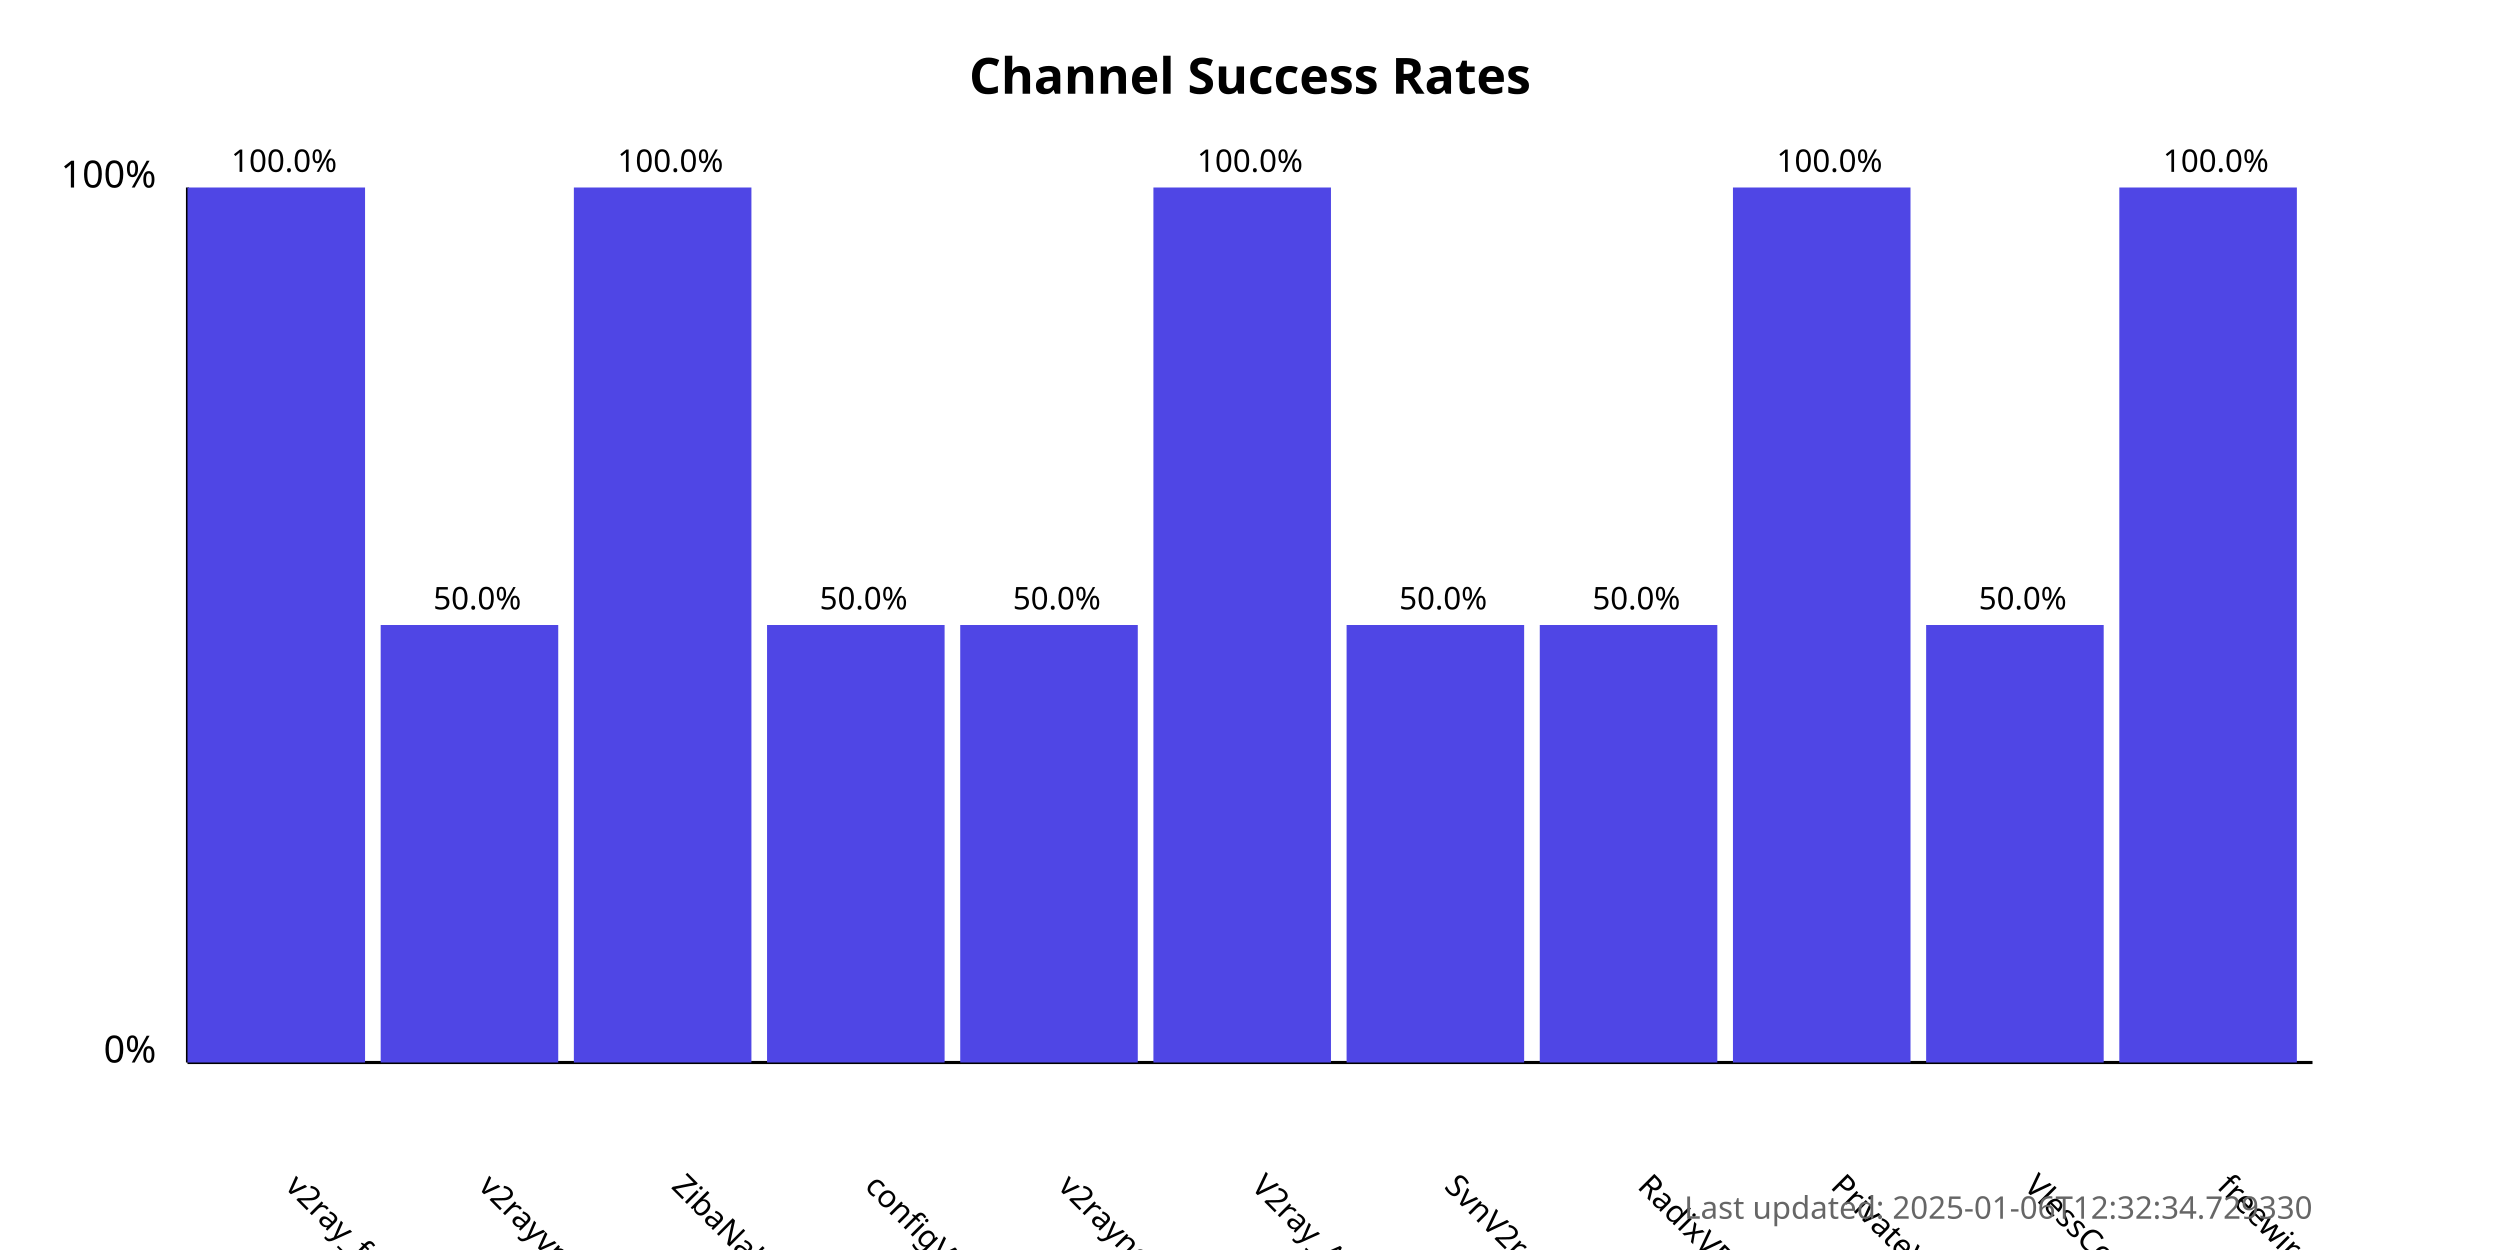
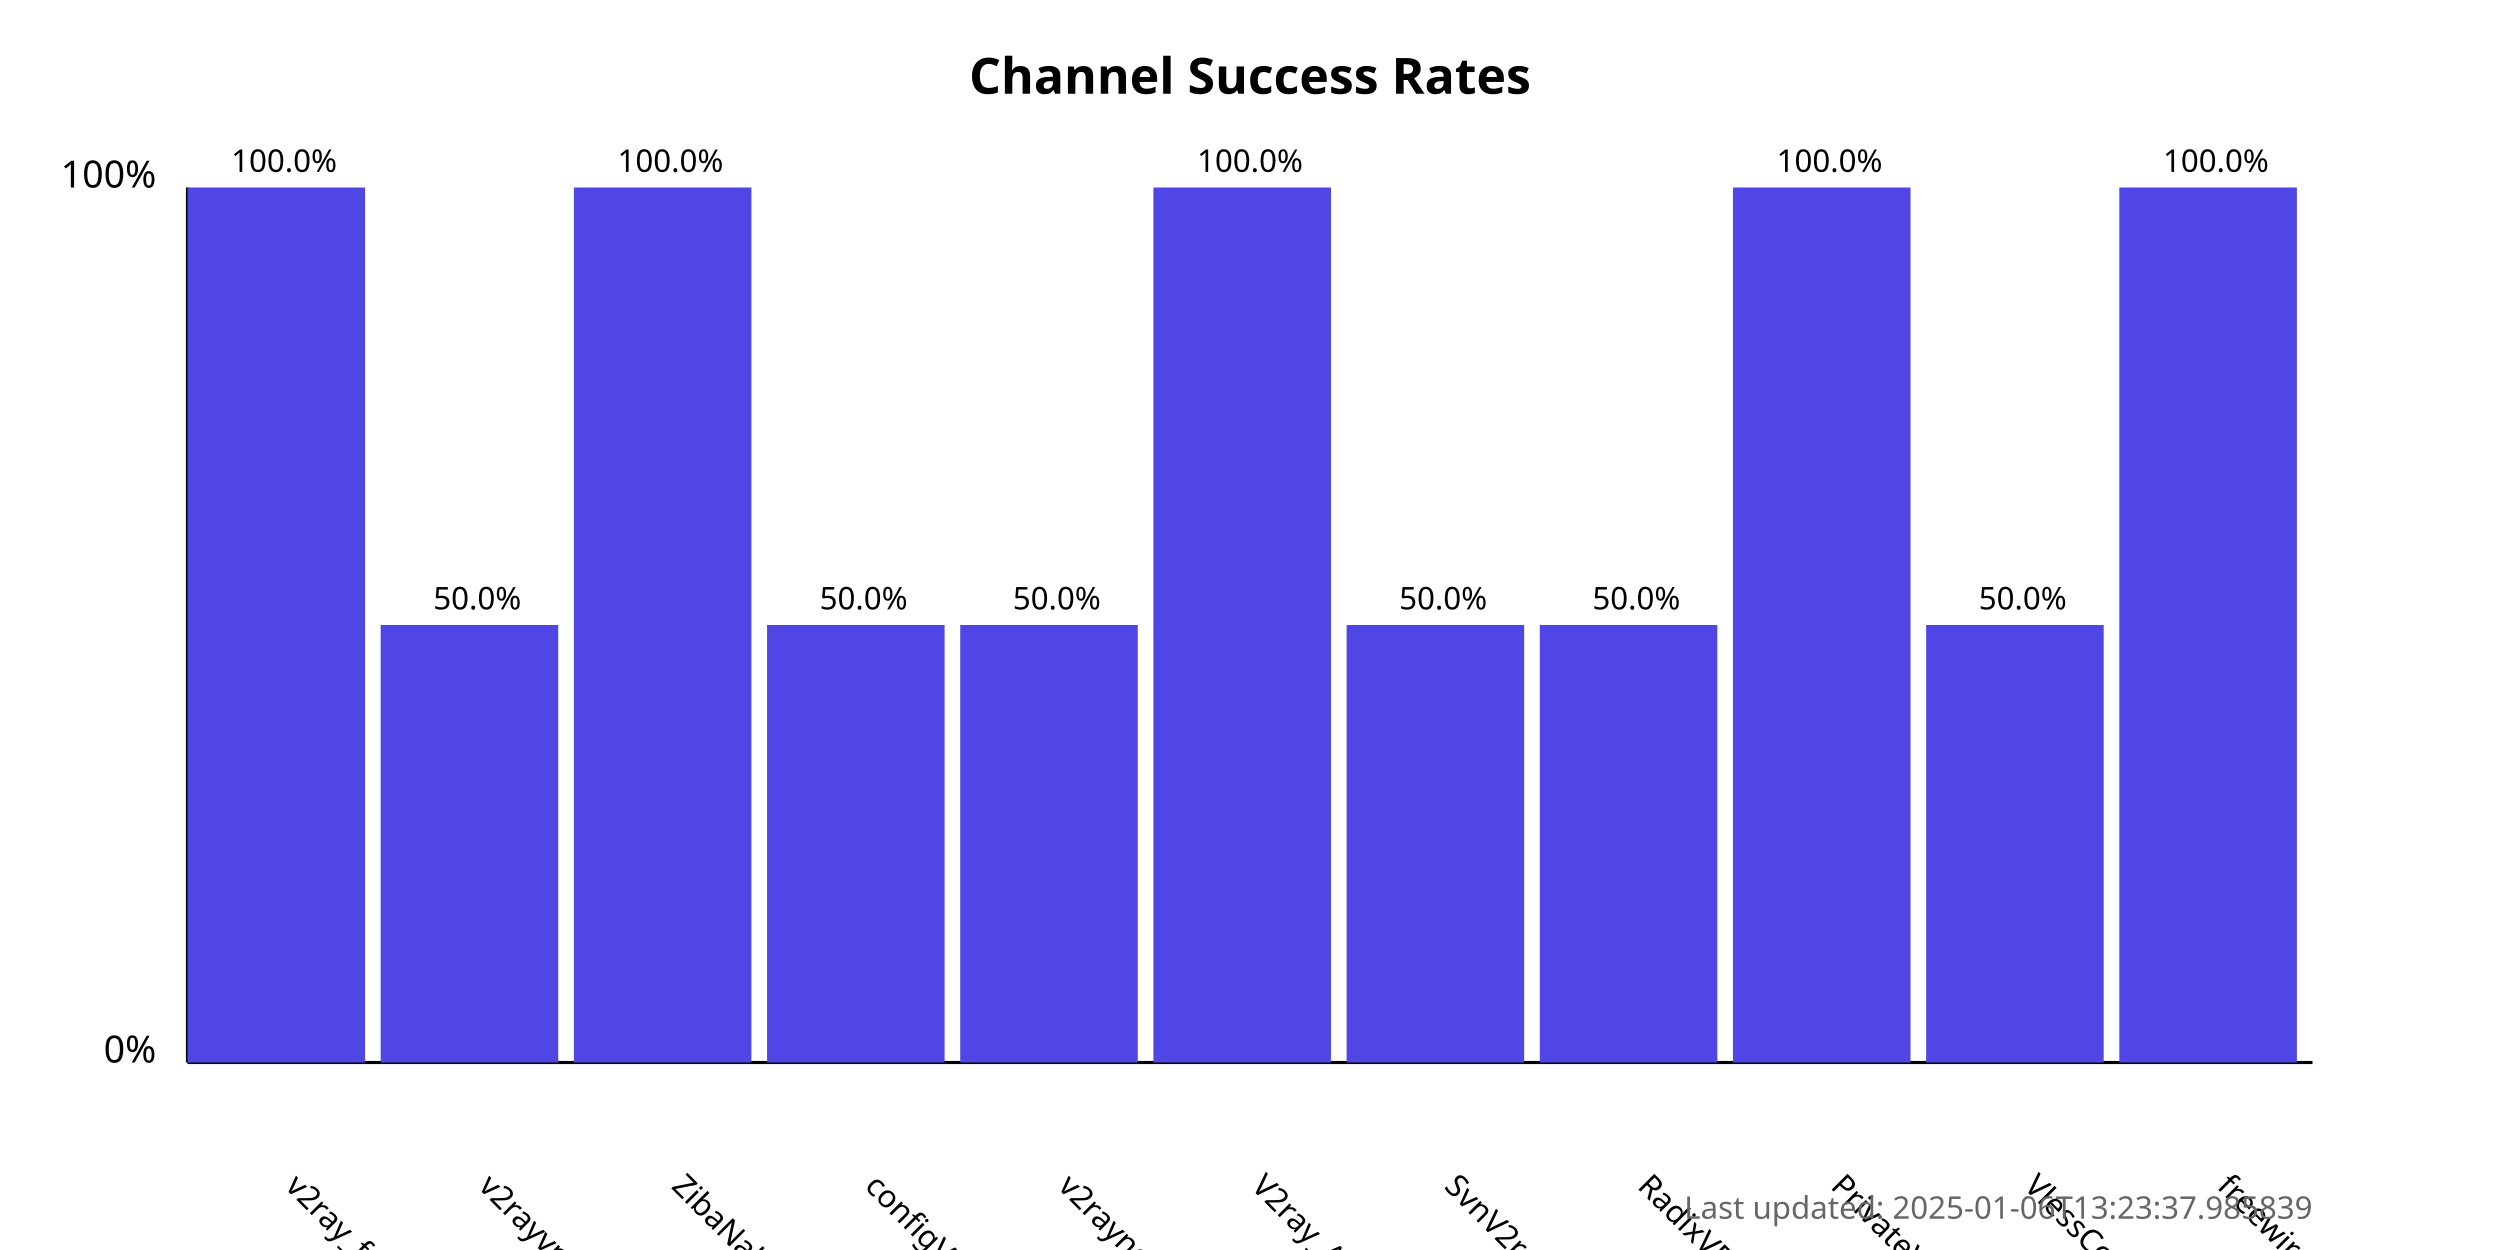
<svg xmlns="http://www.w3.org/2000/svg" width="800" height="400">
  <style>
            .chart-title { font: bold 16px sans-serif; }
            .axis-label { font: 12px sans-serif; }
            .tick-label { font: 10px sans-serif; }
            .bar { fill: #4f46e5; }
            .bar:hover { fill: #6366f1; }
            .timestamp { font: 10px sans-serif; fill: #666; }
        </style>
  <text x="400.0" y="30" text-anchor="middle" class="chart-title">
            Channel Success Rates
        </text>
  <line x1="60" y1="340" x2="60" y2="60" stroke="black" stroke-width="1" />
  <line x1="60" y1="340" x2="740" y2="340" stroke="black" stroke-width="1" />
  <text x="50" y="340" text-anchor="end" class="axis-label">0%</text>
  <text x="50" y="60" text-anchor="end" class="axis-label">100%</text>
  <g>
    <rect x="60" y="60.0" width="56.818" height="280.0" class="bar" />
    <text x="90.909" y="380" transform="rotate(45, 90.90909, 380)" text-anchor="start" class="tick-label">
                v2ray_free_conf
            </text>
    <text x="90.909" y="55.0" text-anchor="middle" class="tick-label">
                100.0%
            </text>
  </g>
  <g>
    <rect x="121.818" y="200.0" width="56.818" height="140.0" class="bar" />
    <text x="152.727" y="380" transform="rotate(45, 152.7273, 380)" text-anchor="start" class="tick-label">
                v2rayvpno
            </text>
    <text x="152.727" y="195.0" text-anchor="middle" class="tick-label">
                50.0%
            </text>
  </g>
  <g>
    <rect x="183.636" y="60.0" width="56.818" height="280.0" class="bar" />
    <text x="214.545" y="380" transform="rotate(45, 214.5455, 380)" text-anchor="start" class="tick-label">
                ZibaNabz
            </text>
    <text x="214.545" y="55.0" text-anchor="middle" class="tick-label">
                100.0%
            </text>
  </g>
  <g>
    <rect x="245.455" y="200.0" width="56.818" height="140.0" class="bar" />
    <text x="276.364" y="380" transform="rotate(45, 276.3636, 380)" text-anchor="start" class="tick-label">
                configV2rayForFree
            </text>
    <text x="276.364" y="195.0" text-anchor="middle" class="tick-label">
                50.0%
            </text>
  </g>
  <g>
    <rect x="307.273" y="200.0" width="56.818" height="140.0" class="bar" />
    <text x="338.182" y="380" transform="rotate(45, 338.1818, 380)" text-anchor="start" class="tick-label">
                v2rayngvpn
            </text>
    <text x="338.182" y="195.0" text-anchor="middle" class="tick-label">
                50.0%
            </text>
  </g>
  <g>
    <rect x="369.091" y="60.0" width="56.818" height="280.0" class="bar" />
    <text x="400.0" y="380" transform="rotate(45, 400.0, 380)" text-anchor="start" class="tick-label">
                V2ray_Alpha
            </text>
    <text x="400.0" y="55.0" text-anchor="middle" class="tick-label">
                100.0%
            </text>
  </g>
  <g>
    <rect x="430.909" y="200.0" width="56.818" height="140.0" class="bar" />
    <text x="461.818" y="380" transform="rotate(45, 461.8182, 380)" text-anchor="start" class="tick-label">
                SvnV2ray
            </text>
    <text x="461.818" y="195.0" text-anchor="middle" class="tick-label">
                50.0%
            </text>
  </g>
  <g>
    <rect x="492.727" y="200.0" width="56.818" height="140.0" class="bar" />
    <text x="523.636" y="380" transform="rotate(45, 523.6364, 380)" text-anchor="start" class="tick-label">
                RadixVPN
            </text>
    <text x="523.636" y="195.0" text-anchor="middle" class="tick-label">
                50.0%
            </text>
  </g>
  <g>
    <rect x="554.545" y="60.0" width="56.818" height="280.0" class="bar" />
    <text x="585.455" y="380" transform="rotate(45, 585.4545, 380)" text-anchor="start" class="tick-label">
                PrivateVPNs
            </text>
    <text x="585.455" y="55.0" text-anchor="middle" class="tick-label">
                100.0%
            </text>
  </g>
  <g>
    <rect x="616.364" y="200.0" width="56.818" height="140.0" class="bar" />
    <text x="647.273" y="380" transform="rotate(45, 647.2727, 380)" text-anchor="start" class="tick-label">
                VlessConfig
            </text>
    <text x="647.273" y="195.0" text-anchor="middle" class="tick-label">
                50.0%
            </text>
  </g>
  <g>
    <rect x="678.182" y="60.0" width="56.818" height="280.0" class="bar" />
    <text x="709.091" y="380" transform="rotate(45, 709.0909, 380)" text-anchor="start" class="tick-label">
                freewireguard
            </text>
    <text x="709.091" y="55.0" text-anchor="middle" class="tick-label">
                100.0%
            </text>
  </g>
  <text x="740" y="390" text-anchor="end" class="timestamp">
-             Last updated: 2025-01-06T12:32:34.729330
+             Last updated: 2025-01-06T13:23:37.985839
        </text>
</svg>
